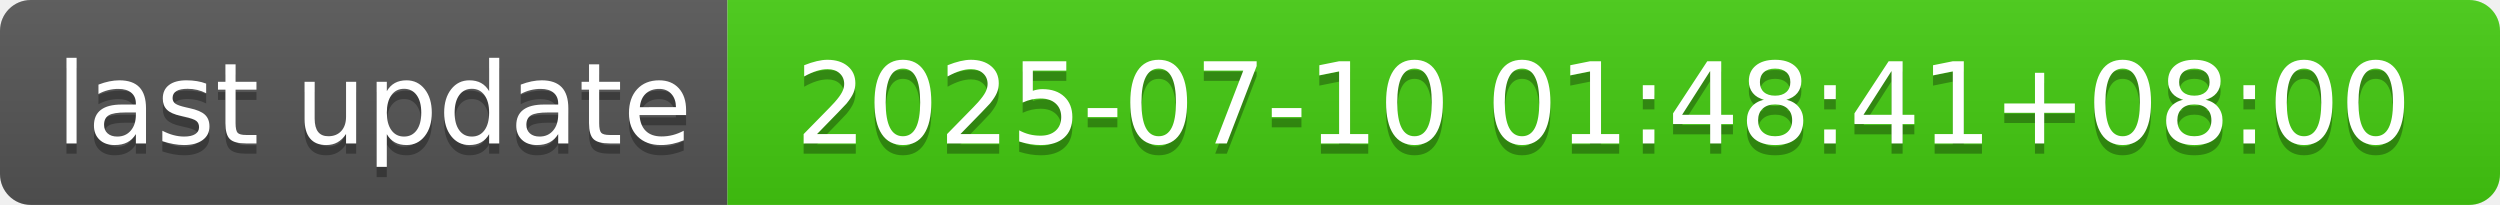
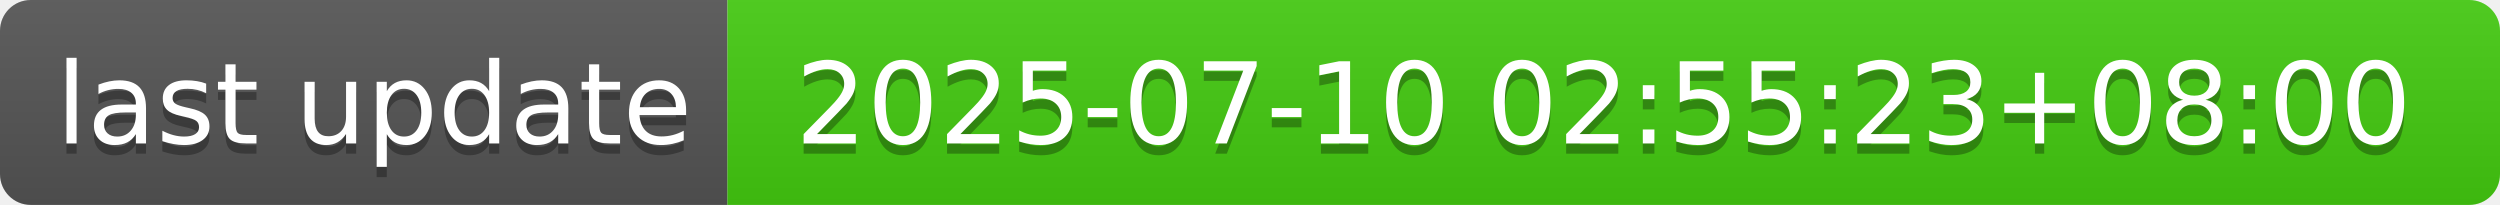
- <svg xmlns="http://www.w3.org/2000/svg" width="244" height="20" role="img" aria-label="last update: 2025-07-10 01:48:41+08:00">
+ <svg xmlns="http://www.w3.org/2000/svg" width="244" height="20" role="img" aria-label="last update: 2025-07-10 02:55:23+08:00">
  <linearGradient id="s" x2="0" y2="100%">
    <stop offset="0" stop-color="#bbb" stop-opacity=".1" />
    <stop offset="1" stop-opacity=".1" />
  </linearGradient>
  <clipPath id="r">
    <rect width="244" height="20" rx="3" fill="#fff" />
  </clipPath>
  <g clip-path="url(#r)">
    <rect width="71" height="20" fill="#555" />
    <rect x="71" width="173" height="20" fill="#4c1" />
    <rect width="244" height="20" fill="url(#s)" />
  </g>
  <g fill="#fff" text-anchor="middle" font-family="Verdana,Geneva,DejaVu Sans,sans-serif" text-rendering="geometricPrecision" font-size="110">
    <text aria-hidden="true" x="365" y="150" fill="#010101" fill-opacity=".3" transform="scale(.1)" textLength="610">last update</text>
    <text x="365" y="140" transform="scale(.1)" fill="#fff" textLength="610">last update</text>
-     <text aria-hidden="true" x="1565" y="150" fill="#010101" fill-opacity=".3" transform="scale(.1)" textLength="1630">2025-07-10 01:48:41+08:00</text>
-     <text x="1565" y="140" transform="scale(.1)" fill="#fff" textLength="1630">2025-07-10 01:48:41+08:00</text>
+     <text aria-hidden="true" x="1565" y="150" fill="#010101" fill-opacity=".3" transform="scale(.1)" textLength="1630">2025-07-10 02:55:23+08:00</text>
+     <text x="1565" y="140" transform="scale(.1)" fill="#fff" textLength="1630">2025-07-10 02:55:23+08:00</text>
  </g>
</svg>
